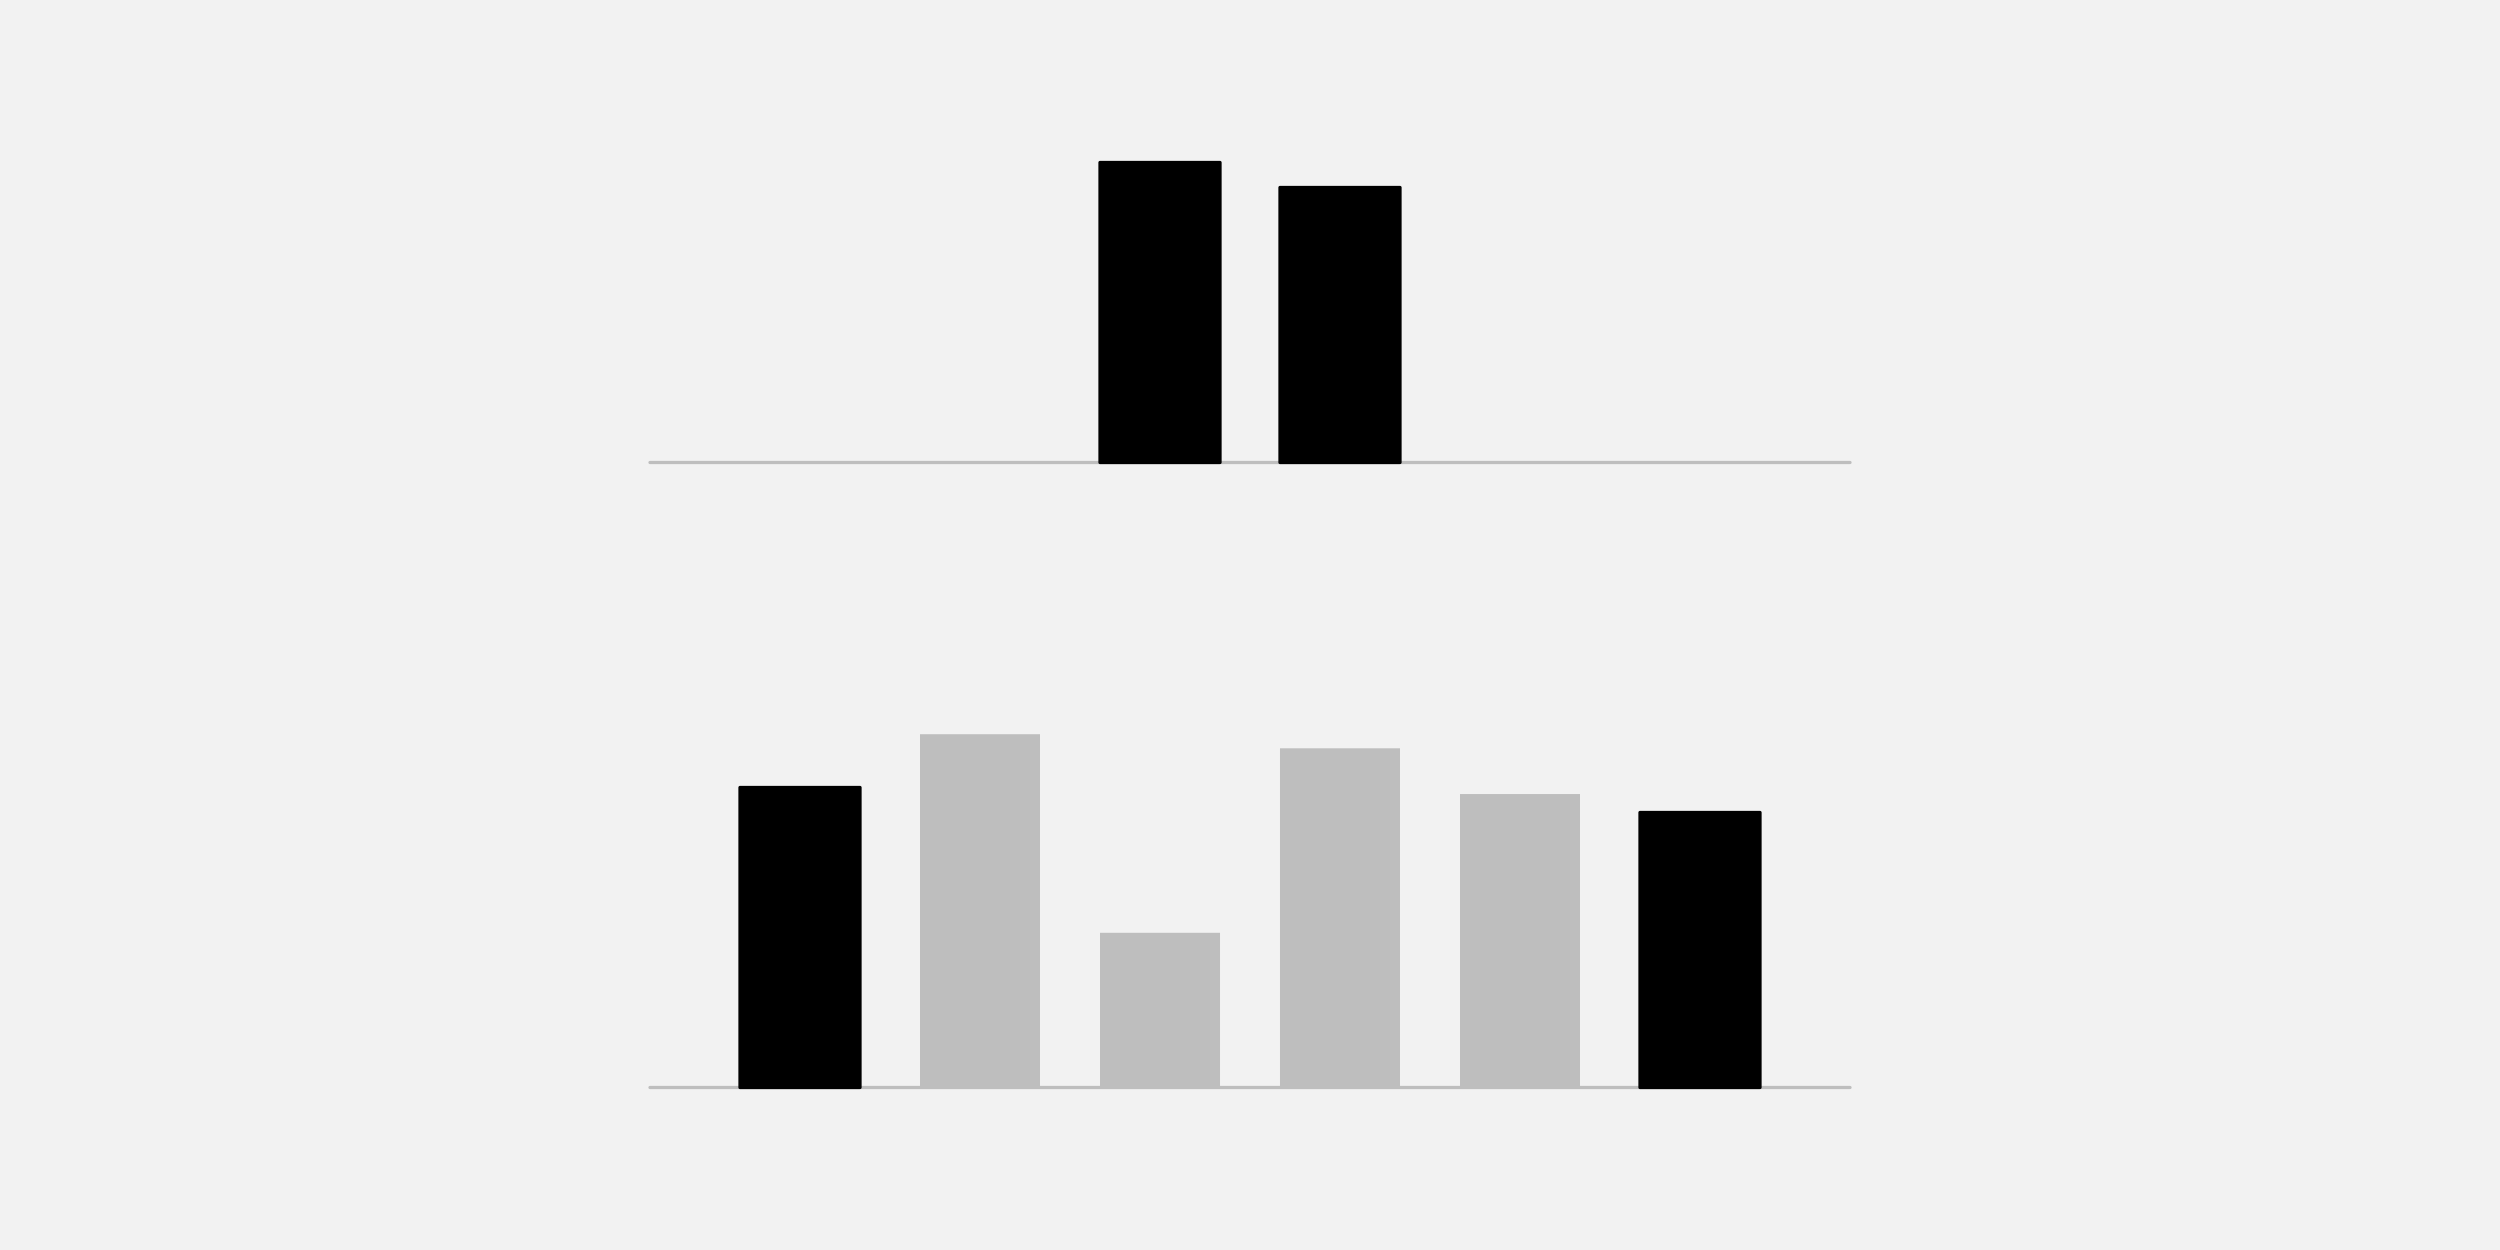
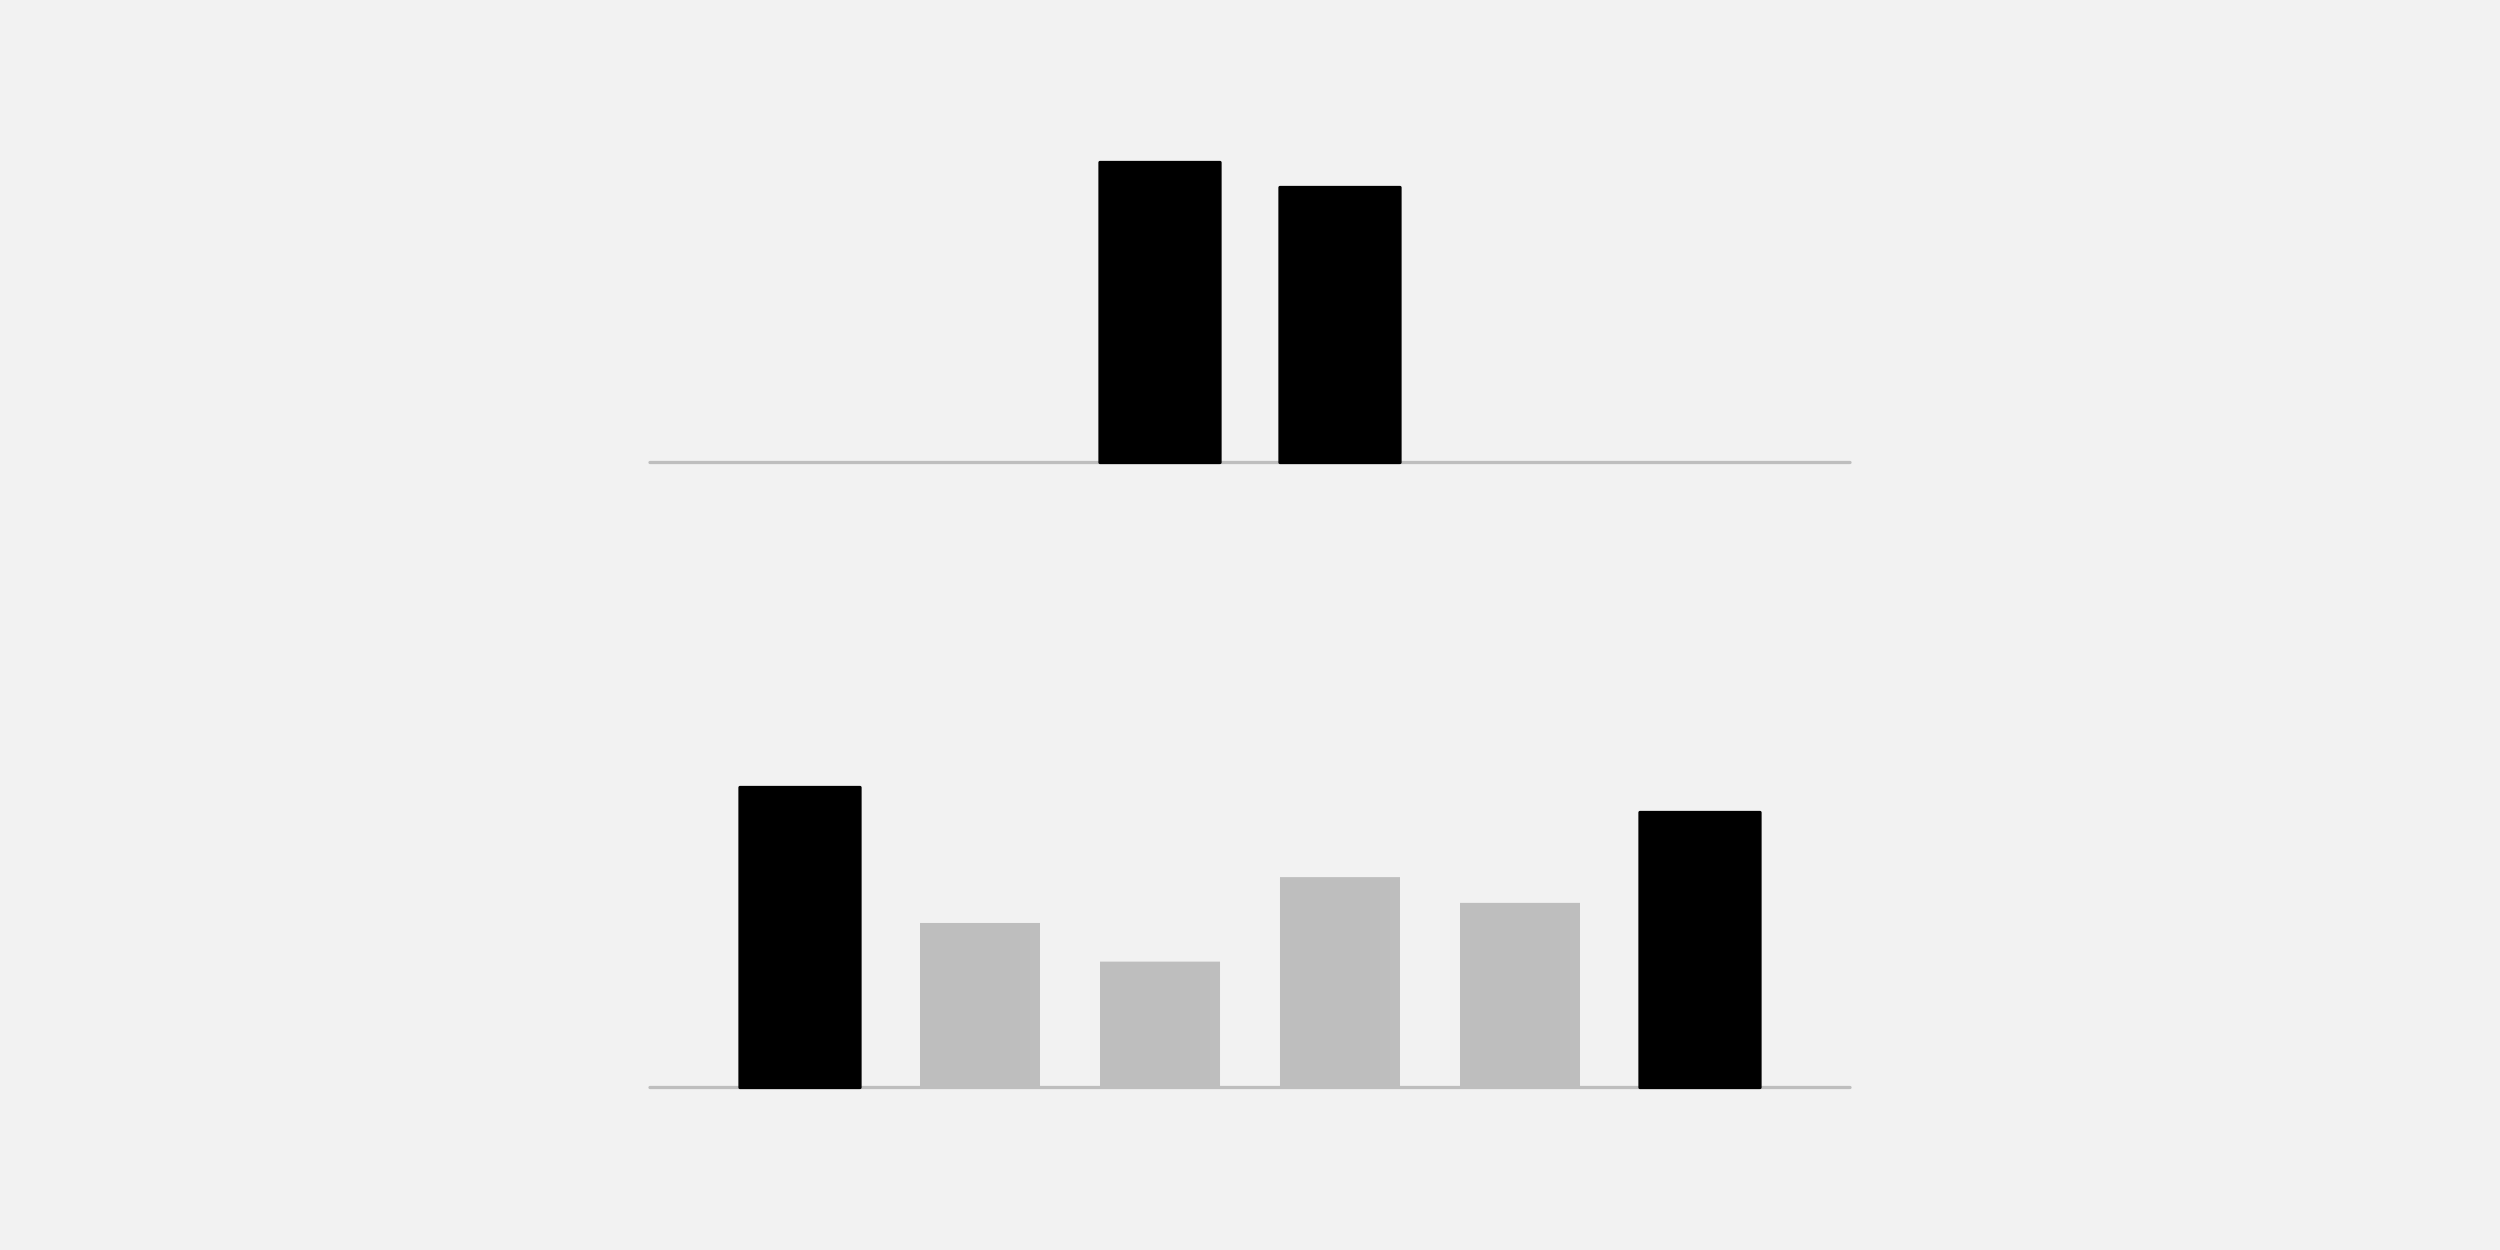
<svg xmlns="http://www.w3.org/2000/svg" width="576pt" height="288pt" viewBox="0 0 576 288" version="1.1">
  <g id="surface26">
    <rect x="0" y="0" width="576" height="288" style="fill:rgb(94.902%,94.902%,94.902%);fill-opacity:1;stroke:none;" />
    <path style="fill:none;stroke-width:0.75;stroke-linecap:round;stroke-linejoin:round;stroke:rgb(74.51%,74.51%,74.51%);stroke-opacity:1;stroke-miterlimit:10;" d="M 149.762 106.559 L 426.238 106.559 " />
    <path style="fill-rule:nonzero;fill:rgb(0%,0%,0%);fill-opacity:1;stroke-width:0.75;stroke-linecap:round;stroke-linejoin:round;stroke:rgb(0%,0%,0%);stroke-opacity:1;stroke-miterlimit:10;" d="M 253.441 106.559 L 281.09 106.559 L 281.09 37.438 L 253.441 37.438 Z M 253.441 106.559 " />
    <path style="fill-rule:nonzero;fill:rgb(0%,0%,0%);fill-opacity:1;stroke-width:0.75;stroke-linecap:round;stroke-linejoin:round;stroke:rgb(0%,0%,0%);stroke-opacity:1;stroke-miterlimit:10;" d="M 294.91 106.559 L 322.559 106.559 L 322.559 43.199 L 294.91 43.199 Z M 294.91 106.559 " />
    <path style="fill:none;stroke-width:0.75;stroke-linecap:round;stroke-linejoin:round;stroke:rgb(74.51%,74.51%,74.51%);stroke-opacity:1;stroke-miterlimit:10;" d="M 149.762 250.559 L 426.238 250.559 " />
    <path style="fill-rule:nonzero;fill:rgb(0%,0%,0%);fill-opacity:1;stroke-width:0.75;stroke-linecap:round;stroke-linejoin:round;stroke:rgb(0%,0%,0%);stroke-opacity:1;stroke-miterlimit:10;" d="M 170.496 250.559 L 198.145 250.559 L 198.145 181.438 L 170.496 181.438 Z M 170.496 250.559 " />
-     <path style=" stroke:none;fill-rule:nonzero;fill:rgb(74.51%,74.51%,74.51%);fill-opacity:1;" d="M 211.969 250.559 L 239.617 250.559 L 239.617 169.164 L 211.969 169.164 Z M 211.969 250.559 " />
-     <path style=" stroke:none;fill-rule:nonzero;fill:rgb(74.51%,74.51%,74.51%);fill-opacity:1;" d="M 253.441 250.559 L 281.09 250.559 L 281.09 214.914 L 253.441 214.914 Z M 253.441 250.559 " />
-     <path style=" stroke:none;fill-rule:nonzero;fill:rgb(74.51%,74.51%,74.51%);fill-opacity:1;" d="M 294.91 250.559 L 322.559 250.559 L 322.559 172.406 L 294.91 172.406 Z M 294.91 250.559 " />
-     <path style=" stroke:none;fill-rule:nonzero;fill:rgb(74.51%,74.51%,74.51%);fill-opacity:1;" d="M 336.383 250.559 L 364.031 250.559 L 364.031 182.945 L 336.383 182.945 Z M 336.383 250.559 " />
+     <path style=" stroke:none;fill-rule:nonzero;fill:rgb(74.51%,74.51%,74.51%);fill-opacity:1;" d="M 211.969 250.559 L 239.617 250.559 L 239.617 212.652 L 211.969 212.652 Z M 211.969 250.559 " />
+     <path style=" stroke:none;fill-rule:nonzero;fill:rgb(74.51%,74.51%,74.51%);fill-opacity:1;" d="M 253.441 250.559 L 281.09 250.559 L 281.09 221.555 L 253.441 221.555 Z M 253.441 250.559 " />
+     <path style=" stroke:none;fill-rule:nonzero;fill:rgb(74.51%,74.51%,74.51%);fill-opacity:1;" d="M 294.91 250.559 L 322.559 250.559 L 322.559 202.09 L 294.91 202.09 Z M 294.91 250.559 " />
+     <path style=" stroke:none;fill-rule:nonzero;fill:rgb(74.51%,74.51%,74.51%);fill-opacity:1;" d="M 336.383 250.559 L 364.031 250.559 L 364.031 208.02 L 336.383 208.02 Z M 336.383 250.559 " />
    <path style="fill-rule:nonzero;fill:rgb(0%,0%,0%);fill-opacity:1;stroke-width:0.75;stroke-linecap:round;stroke-linejoin:round;stroke:rgb(0%,0%,0%);stroke-opacity:1;stroke-miterlimit:10;" d="M 377.855 250.559 L 405.504 250.559 L 405.504 187.199 L 377.855 187.199 Z M 377.855 250.559 " />
  </g>
</svg>
